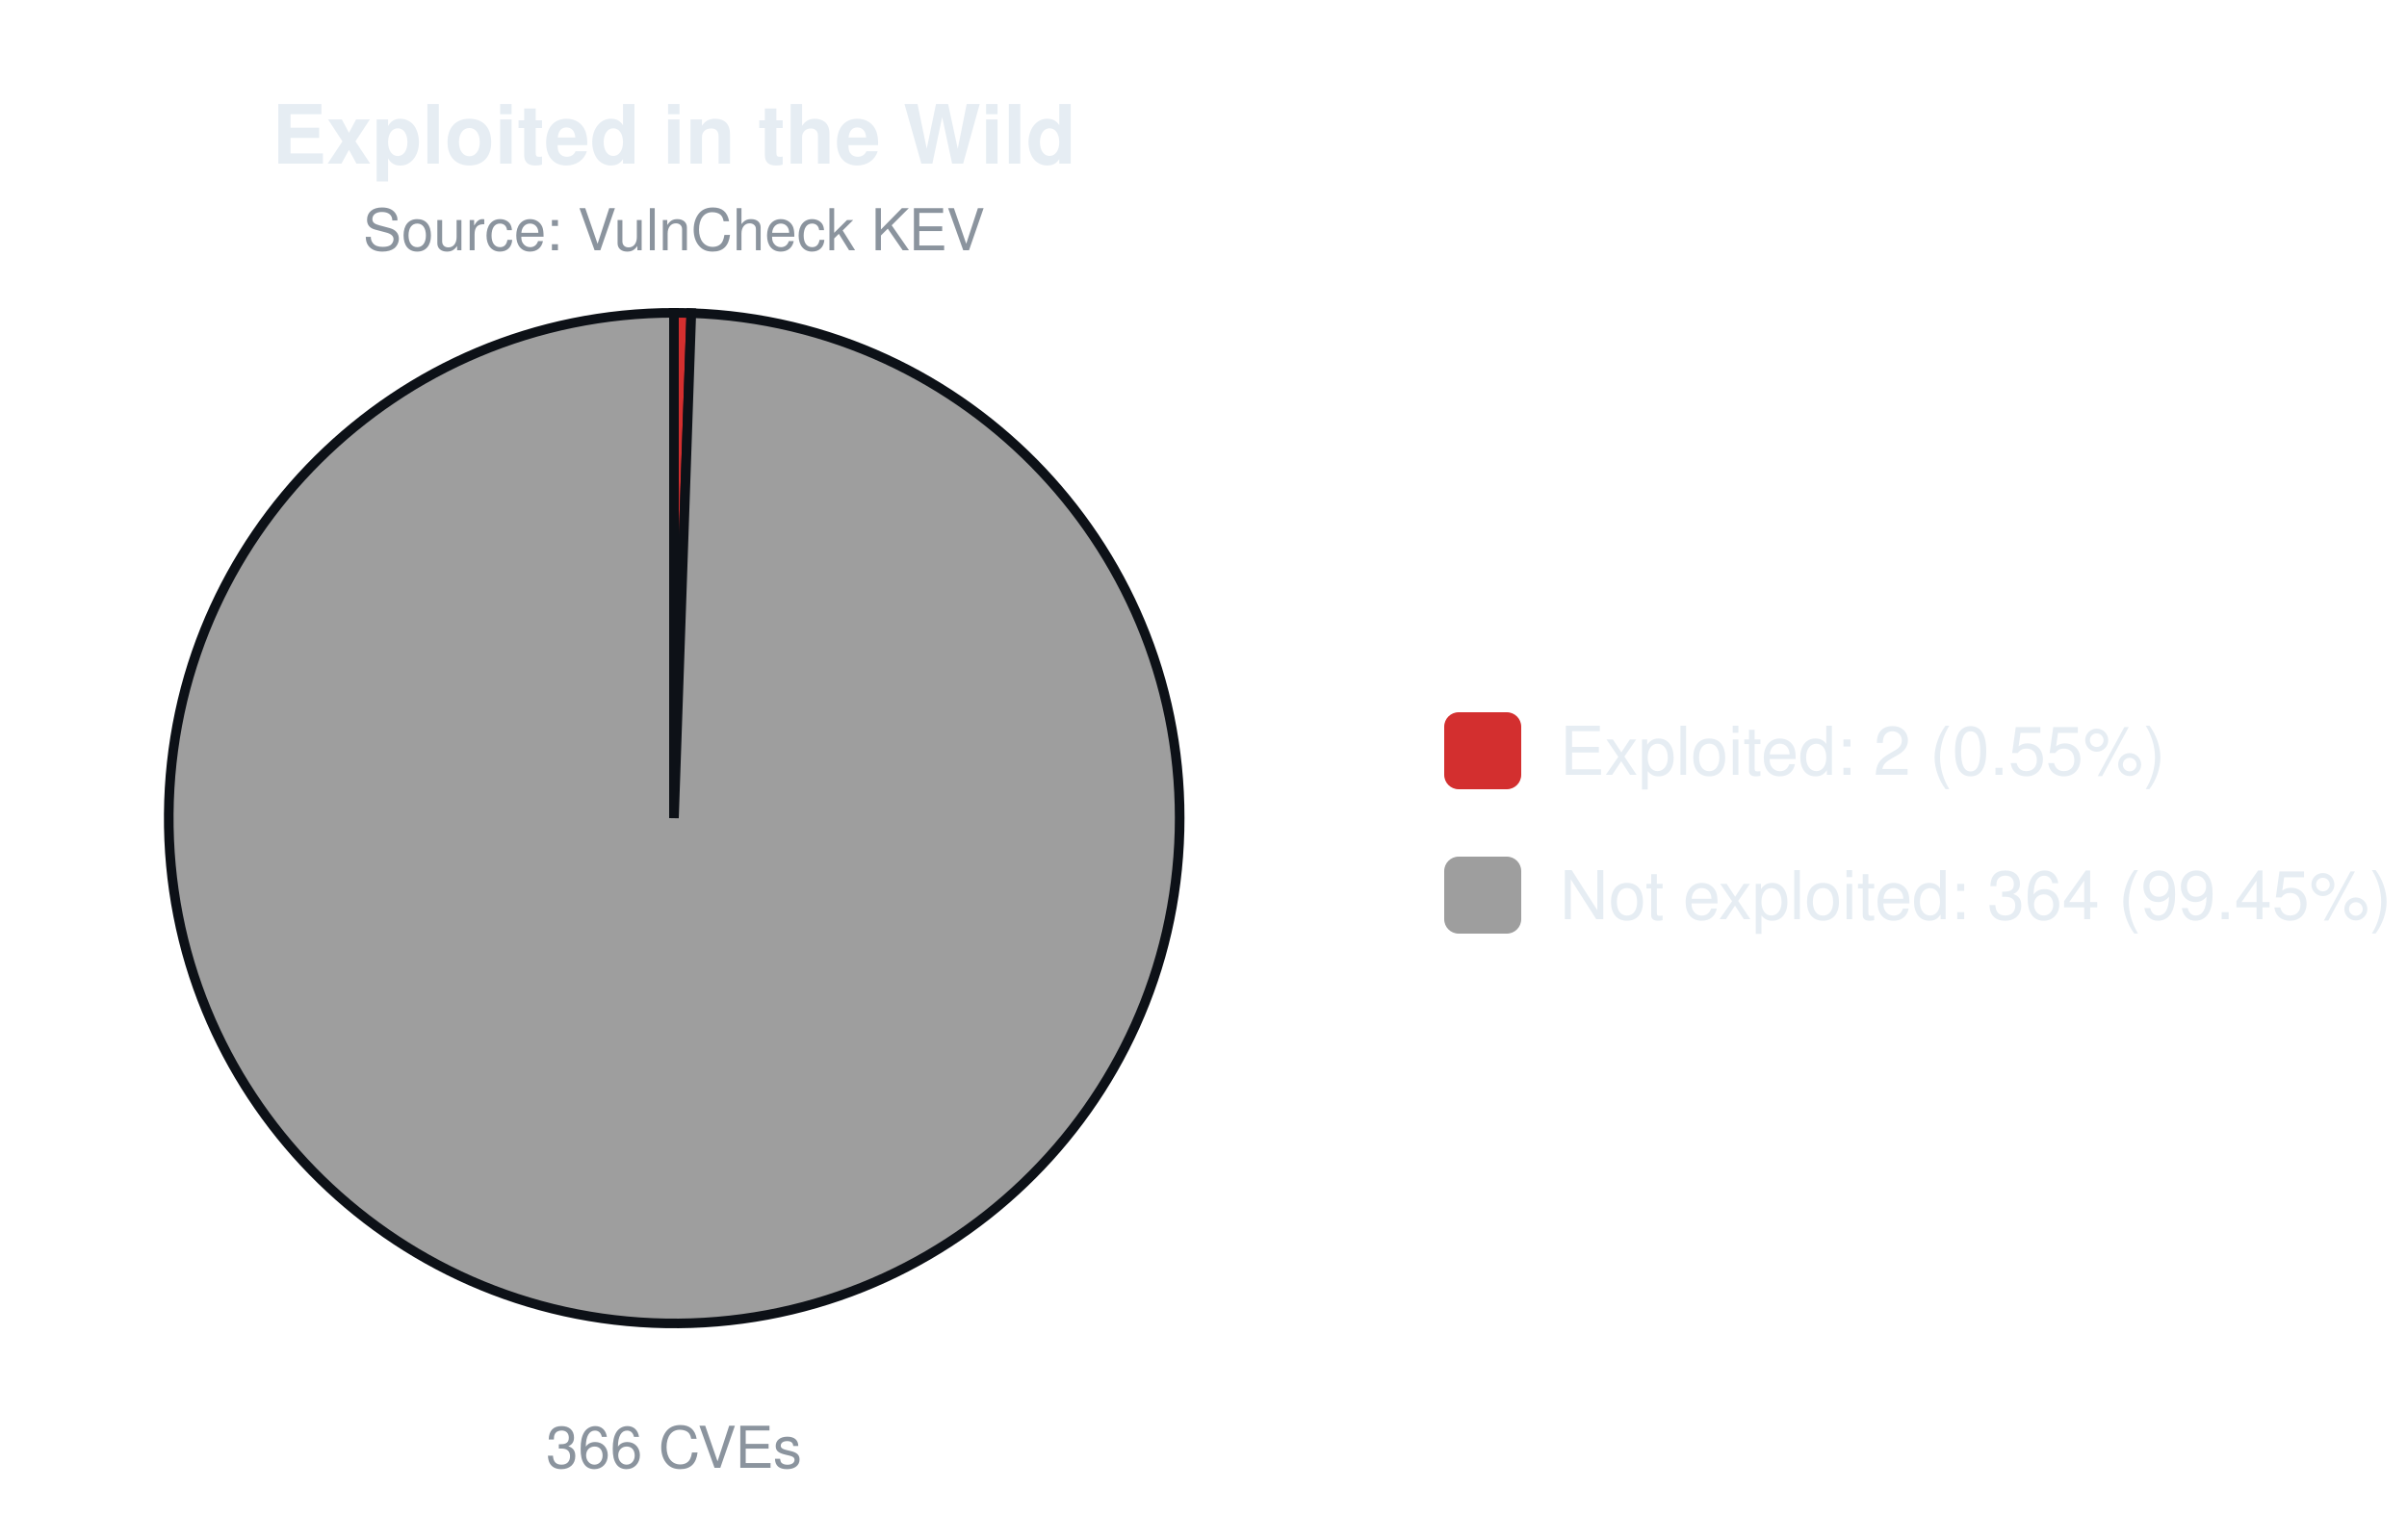
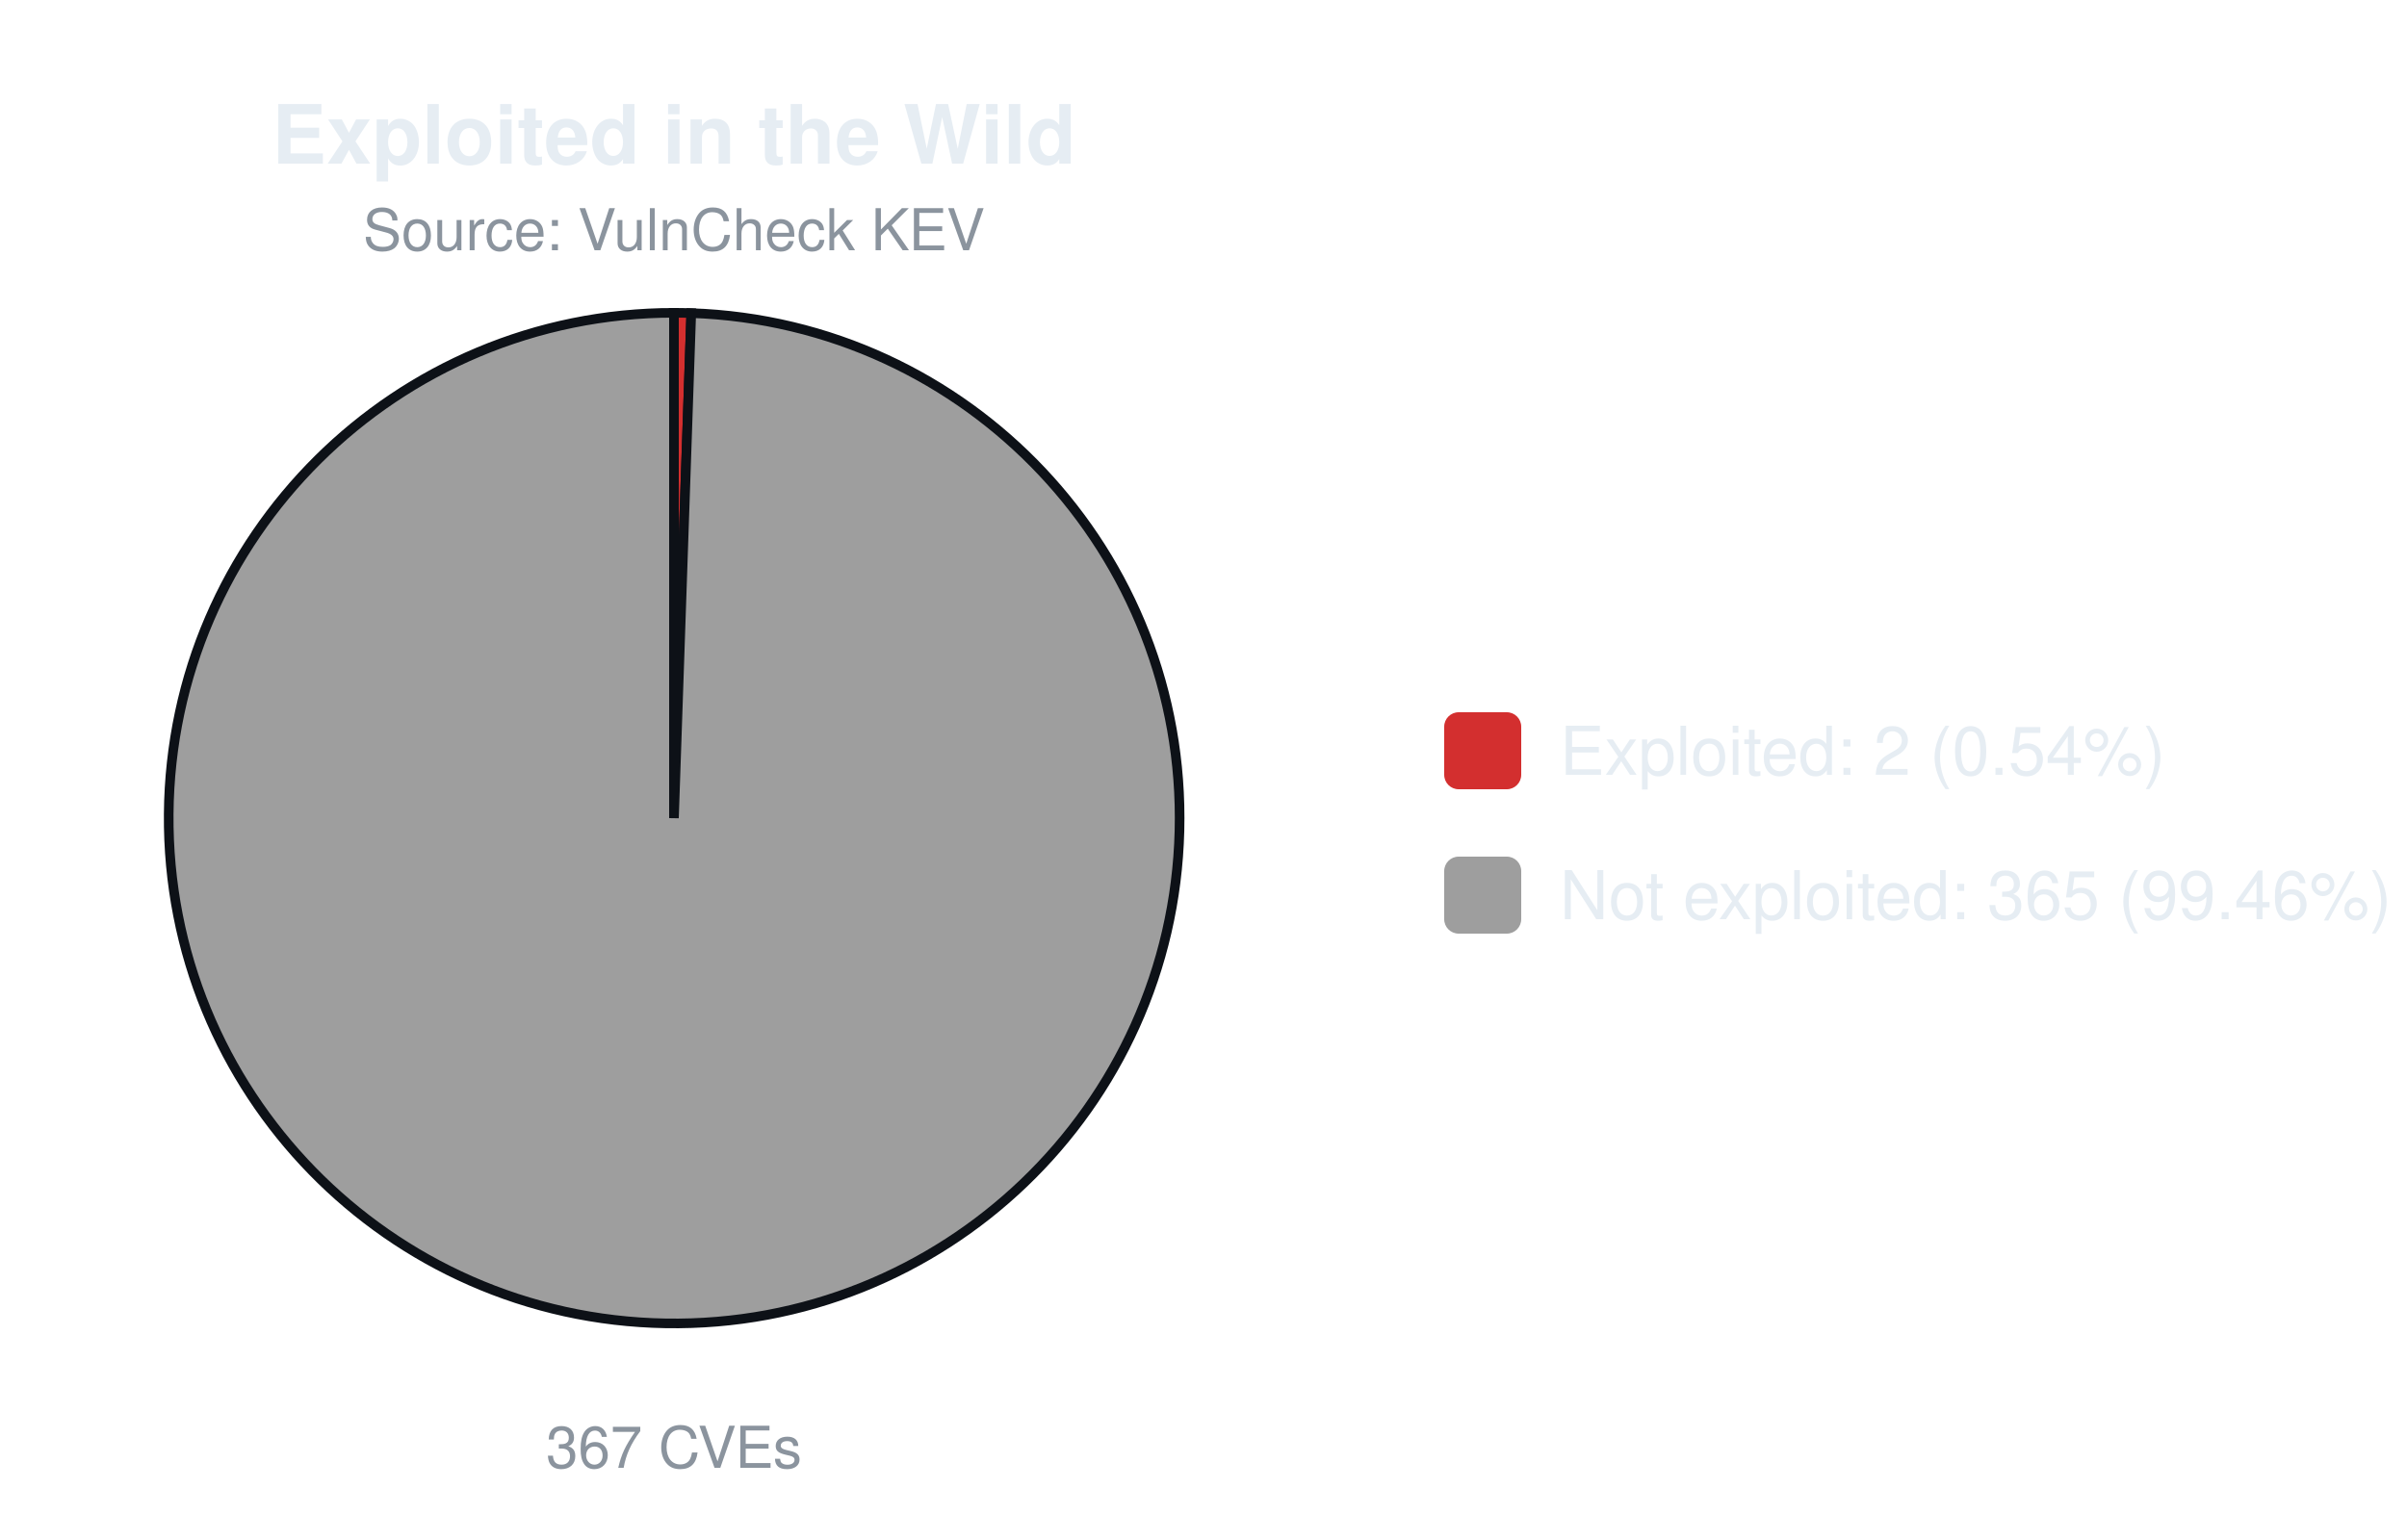
<svg xmlns="http://www.w3.org/2000/svg" width="500" height="320" viewBox="0 0 500 320" font-family="-apple-system,Segoe UI,Helvetica,Arial,sans-serif">
  <text x="140.0" y="34" font-size="17" font-weight="600" text-anchor="middle" fill="#e6edf3">Exploited in the Wild</text>
  <text x="140.0" y="52" font-size="12" text-anchor="middle" fill="#8b949e">Source: VulnCheck KEV</text>
-   <path d="M140.00,170.00 L140.00,65.00 A105.0,105.0 0 0 1 143.60,65.06 Z" fill="#d32f2f" stroke="#0d1117" stroke-width="2" />
-   <path d="M140.00,170.00 L143.60,65.06 A105.0,105.0 0 1 1 140.00,65.00 Z" fill="#9e9e9e" stroke="#0d1117" stroke-width="2" />
-   <text x="140.0" y="305" font-size="12" text-anchor="middle" fill="#8b949e">366 CVEs</text>
+   <path d="M140.00,170.00 L140.00,65.00 A105.0,105.0 0 0 1 143.59,65.06 Z" fill="#d32f2f" stroke="#0d1117" stroke-width="2" />
+   <path d="M140.00,170.00 L143.59,65.06 A105.0,105.0 0 1 1 140.00,65.00 Z" fill="#9e9e9e" stroke="#0d1117" stroke-width="2" />
+   <text x="140.0" y="305" font-size="12" text-anchor="middle" fill="#8b949e">367 CVEs</text>
  <rect x="300.0" y="148.0" width="16" height="16" rx="3" fill="#d32f2f" />
-   <text x="324.0" y="161.0" font-size="14" fill="#e6edf3">Exploited: 2 (0.55%)</text>
+   <text x="324.0" y="161.0" font-size="14" fill="#e6edf3">Exploited: 2 (0.54%)</text>
  <rect x="300.0" y="178.0" width="16" height="16" rx="3" fill="#9e9e9e" />
-   <text x="324.0" y="191.0" font-size="14" fill="#e6edf3">Not exploited: 364 (99.45%)</text>
+   <text x="324.0" y="191.0" font-size="14" fill="#e6edf3">Not exploited: 365 (99.46%)</text>
</svg>
